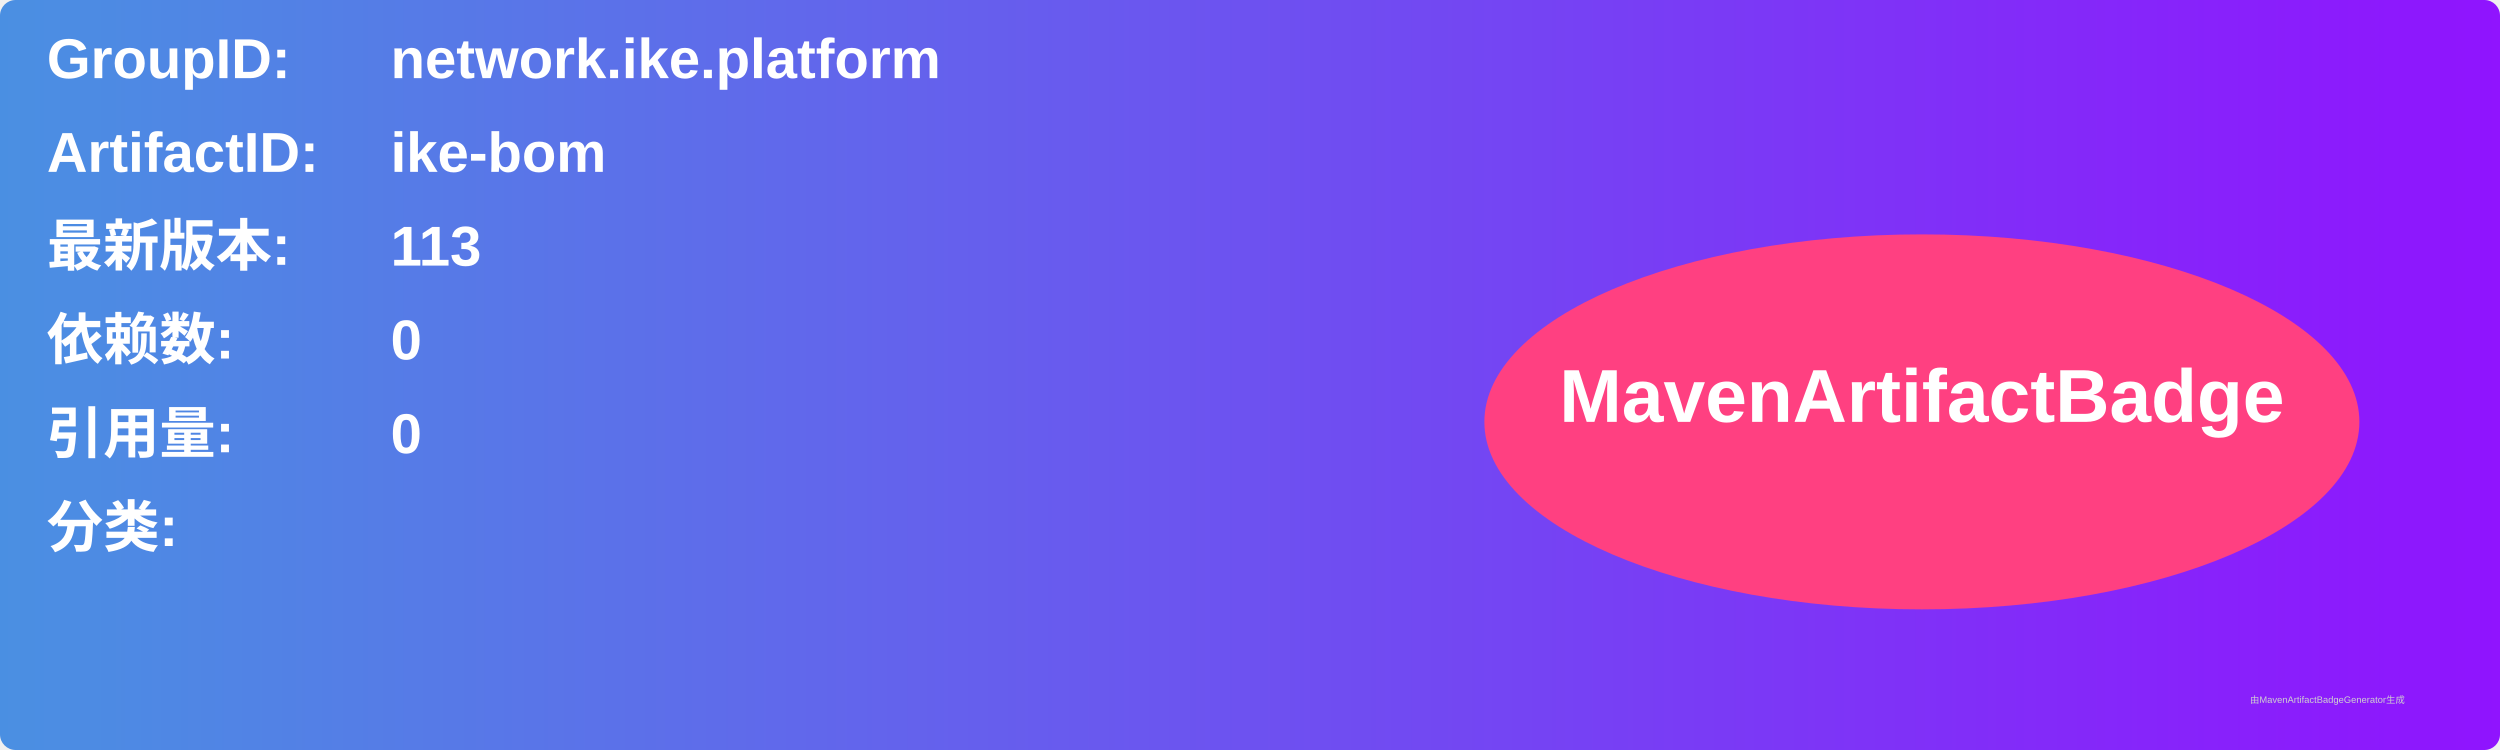
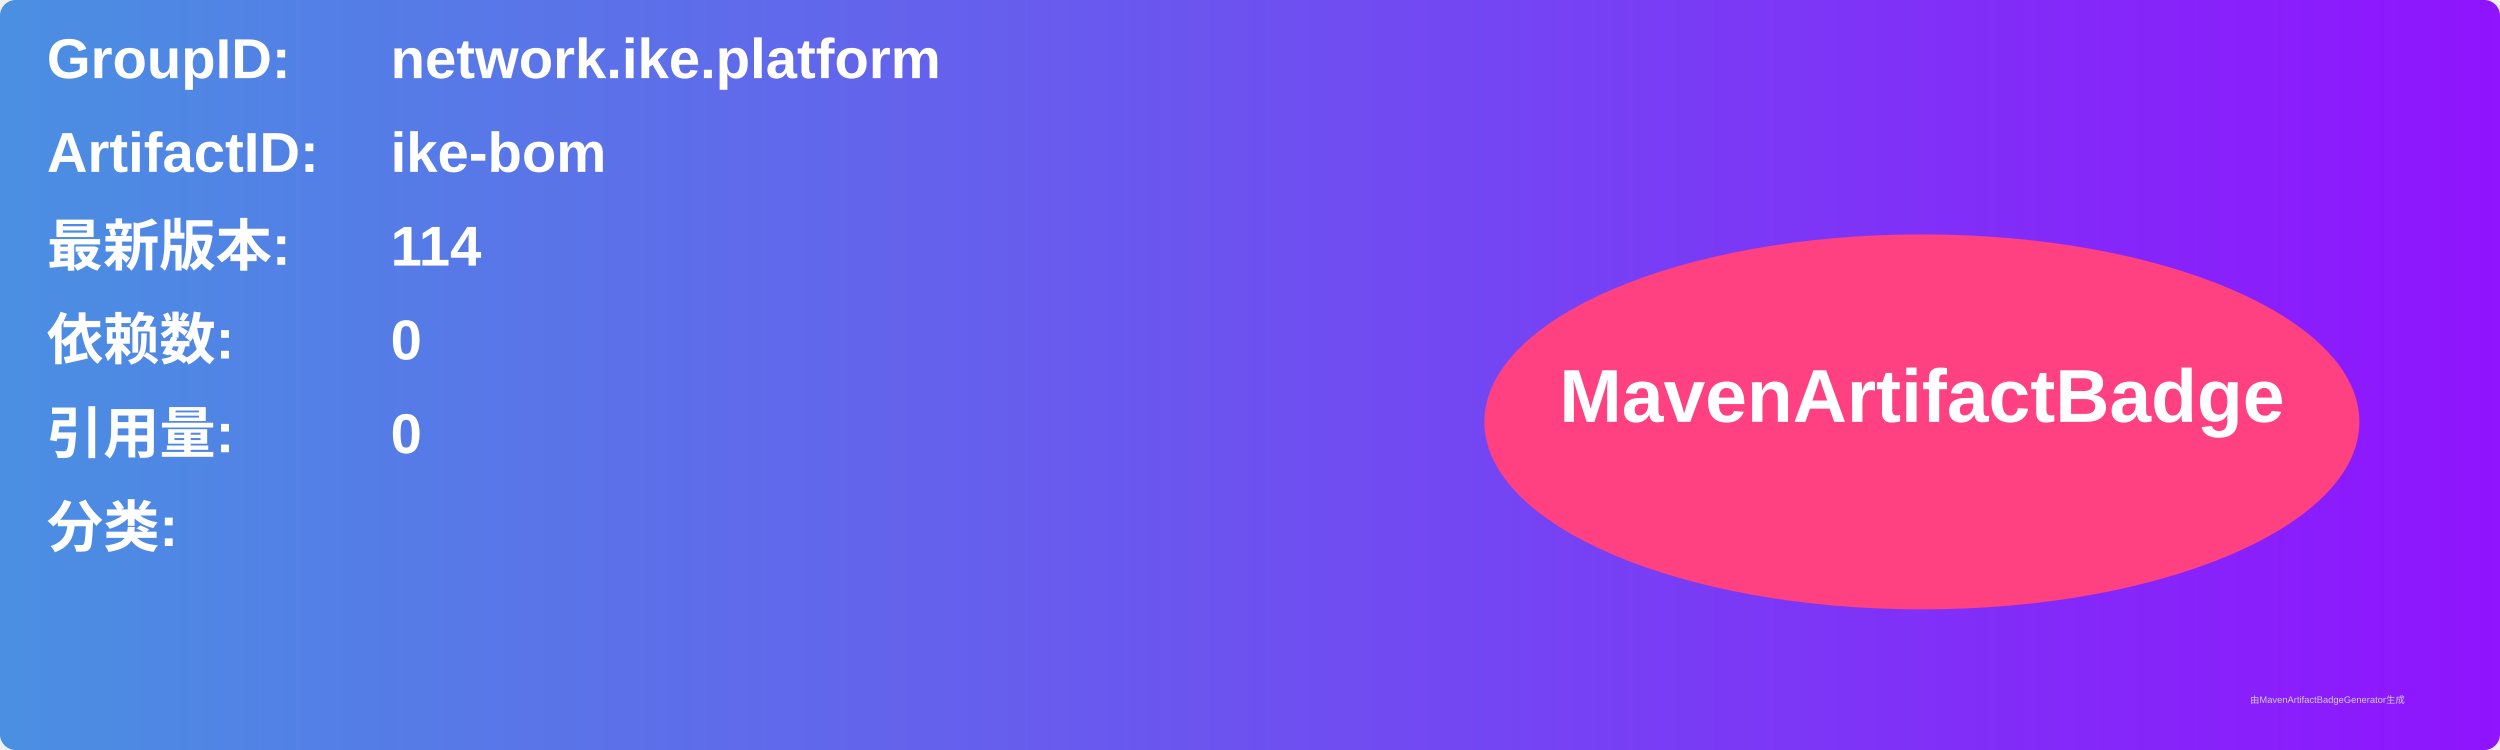
<svg xmlns="http://www.w3.org/2000/svg" width="800" height="240" viewBox="0 0 800 240">
  <linearGradient id="grad" x1="0%" y1="0%" x2="100%" y2="0%">
    <stop offset="0%" stop-color="#4a90e2" />
    <stop offset="100%" stop-color="#9013fe" />
  </linearGradient>
  <rect width="100%" height="100%" rx="5" ry="5" fill="url(#grad)" />
  <g transform="translate(15, 15)">
    <text x="0" y="10" font-family="Arial" font-size="18" fill="white" font-weight="bold" width="260">GroupID:</text>
    <text x="110" y="10" font-family="Arial" font-size="18" fill="white" font-weight="bold" width="460">network.ike.platform</text>
    <text x="0" y="40" font-family="Arial" font-size="18" fill="white" font-weight="bold" width="260">ArtifactID:</text>
    <text x="110" y="40" font-family="Arial" font-size="18" fill="white" font-weight="bold" width="460">ike-bom</text>
    <text x="0" y="70" font-family="Arial" font-size="18" fill="white" font-weight="bold">最新版本:</text>
    <text x="110" y="70" font-family="Arial" font-size="18" fill="white" font-weight="bold">
-       <tspan font-weight="bold">113</tspan>
+       <tspan font-weight="bold">114</tspan>
    </text>
    <text x="0" y="100" font-family="Arial" font-size="18" fill="white" font-weight="bold">依赖数: </text>
    <text x="110" y="100" font-family="Arial" font-size="18" fill="white">
      <tspan font-weight="bold">0</tspan>
    </text>
    <text x="0" y="130" font-family="Arial" font-size="18" fill="white" font-weight="bold">引用量: </text>
    <text x="110" y="130" font-family="Arial" font-size="18" fill="white">
      <tspan font-weight="bold">0</tspan>
    </text>
    <text x="0" y="160" font-family="Arial" font-size="18" fill="white" font-weight="bold">分类:</text>
    <text x="10" y="190" font-family="Arial" font-size="10" fill="white">
      <tspan font-weight="bold" />
    </text>
    <ellipse cx="600" cy="120" rx="140" ry="60" fill="#ff4081" />
    <text x="600" y="120" text-anchor="middle" font-family="Arial" font-size="24" fill="white" font-weight="bold">MavenArtifactBadge</text>
  </g>
  <text x="720" y="225" font-family="Arial" font-size="3" fill="#d0d0d0">由MavenArtifactBadgeGenerator生成</text>
</svg>
